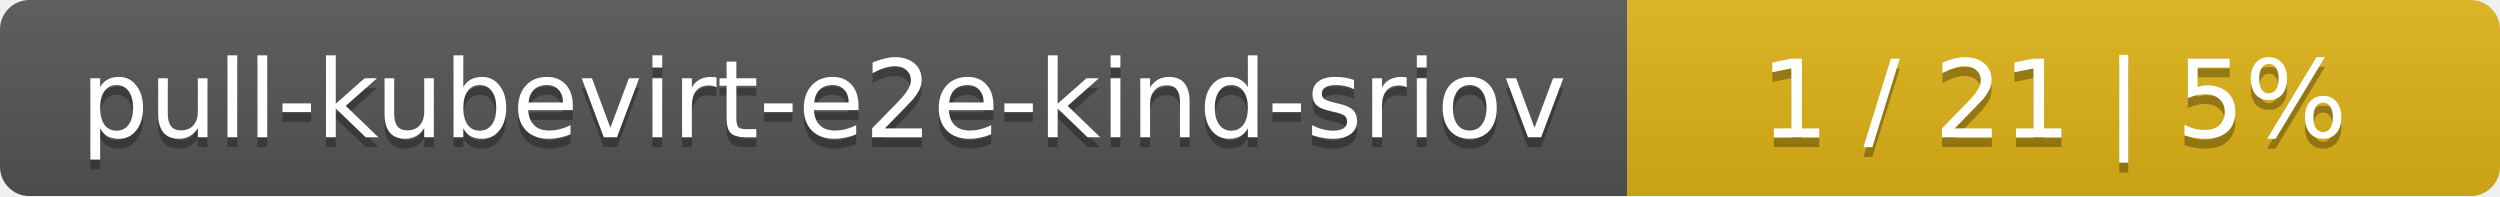
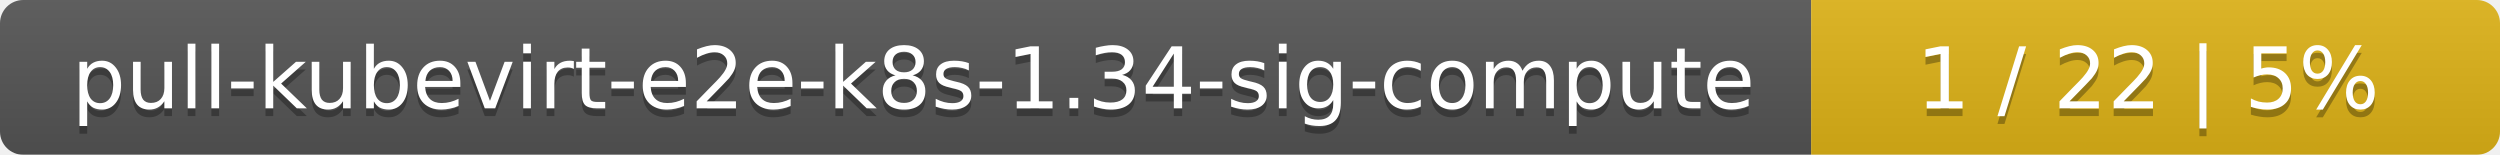
- <svg xmlns="http://www.w3.org/2000/svg" width="255" height="20">
+ <svg xmlns="http://www.w3.org/2000/svg" width="323" height="20">
  <linearGradient id="smooth" x2="0" y2="100%">
    <stop offset="0" stop-color="#bbb" stop-opacity=".1" />
    <stop offset="1" stop-opacity=".1" />
  </linearGradient>
  <mask id="round">
-     <rect width="255" height="20" rx="3" fill="#fff" />
+     <rect width="323" height="20" rx="3" fill="#fff" />
  </mask>
  <g mask="url(#round)">
-     <rect width="166" height="20" fill="#555" />
-     <rect x="166" width="89" height="20" fill="#dfb317" />
-     <rect width="255" height="20" fill="url(#smooth)" />
+     <rect width="234" height="20" fill="#555" />
+     <rect x="234" width="89" height="20" fill="#dfb317" />
+     <rect width="323" height="20" fill="url(#smooth)" />
  </g>
  <g fill="#fff" text-anchor="middle" font-family="DejaVu Sans,Verdana,Geneva,sans-serif" font-size="11">
-     <text x="84" y="15" fill="#010101" fill-opacity=".3">pull-kubevirt-e2e-kind-sriov</text>
-     <text x="84" y="14">pull-kubevirt-e2e-kind-sriov</text>
-     <text x="209.5" y="15" fill="#010101" fill-opacity=".3">1 / 21    |    5%</text>
-     <text x="209.5" y="14">1 / 21    |    5%</text>
+     <text x="118" y="15" fill="#010101" fill-opacity=".3">pull-kubevirt-e2e-k8s-1.34-sig-compute</text>
+     <text x="118" y="14">pull-kubevirt-e2e-k8s-1.34-sig-compute</text>
+     <text x="277.5" y="15" fill="#010101" fill-opacity=".3">1 / 22    |    5%</text>
+     <text x="277.5" y="14">1 / 22    |    5%</text>
  </g>
</svg>
